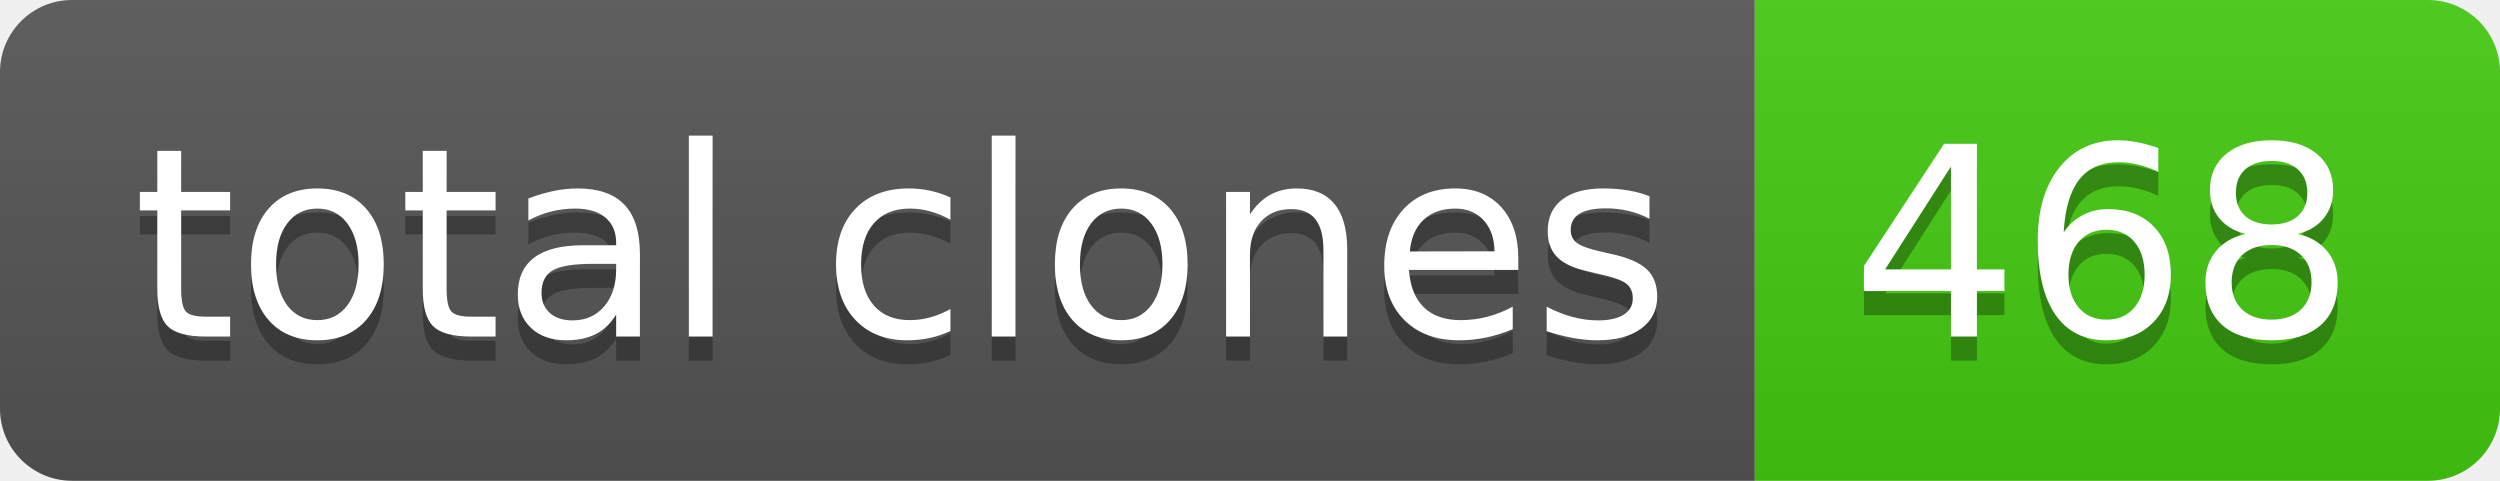
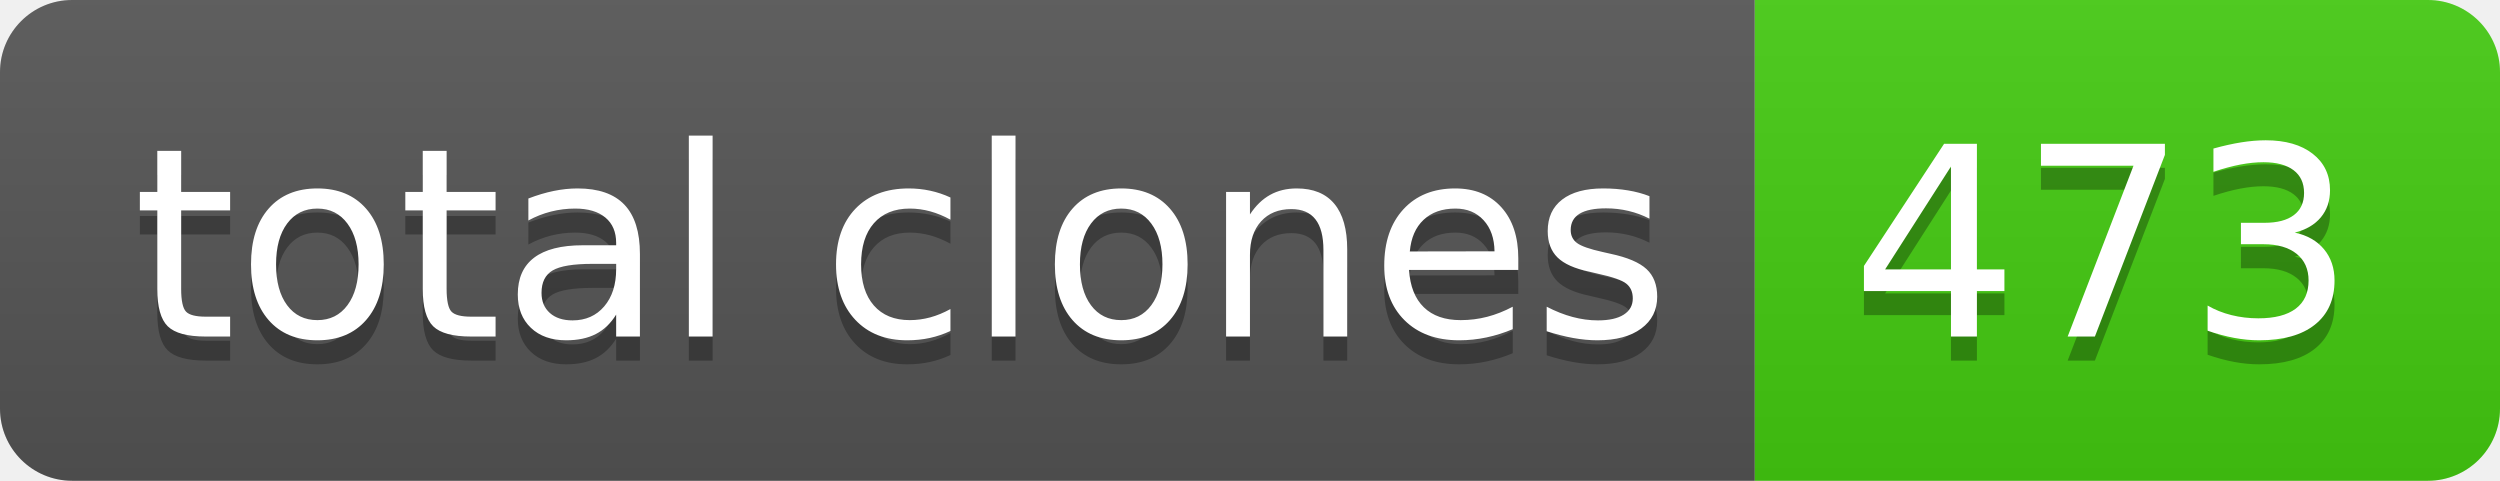
- <svg xmlns="http://www.w3.org/2000/svg" width="104" height="20" role="img" aria-label="total clones: 468">
+ <svg xmlns="http://www.w3.org/2000/svg" width="104" height="20" role="img" aria-label="total clones: 473">
  <linearGradient id="s" x2="0" y2="100%">
    <stop offset="0" stop-color="#bbb" stop-opacity=".1" />
    <stop offset="1" stop-opacity=".1" />
  </linearGradient>
  <clipPath id="r">
    <rect width="104" height="20" rx="3" fill="#fff" />
  </clipPath>
  <g clip-path="url(#r)">
    <rect width="73" height="20" fill="#555" />
    <rect x="73" width="31" height="20" fill="#4c1" />
    <rect width="104" height="20" fill="url(#s)" />
  </g>
  <g fill="#fff" text-anchor="middle" font-family="Verdana,Geneva,DejaVu Sans,sans-serif" text-rendering="geometricPrecision" font-size="110">
    <text aria-hidden="true" x="375" y="150" fill="#010101" fill-opacity=".3" transform="scale(.1)" textLength="630">total clones</text>
    <text x="375" y="140" transform="scale(.1)" fill="#fff" textLength="630">total clones</text>
-     <text aria-hidden="true" x="875" y="150" fill="#010101" fill-opacity=".3" transform="scale(.1)" textLength="210">468</text>
-     <text x="875" y="140" transform="scale(.1)" fill="#fff" textLength="210">468</text>
+     <text aria-hidden="true" x="875" y="150" fill="#010101" fill-opacity=".3" transform="scale(.1)" textLength="210">473</text>
+     <text x="875" y="140" transform="scale(.1)" fill="#fff" textLength="210">473</text>
  </g>
</svg>
